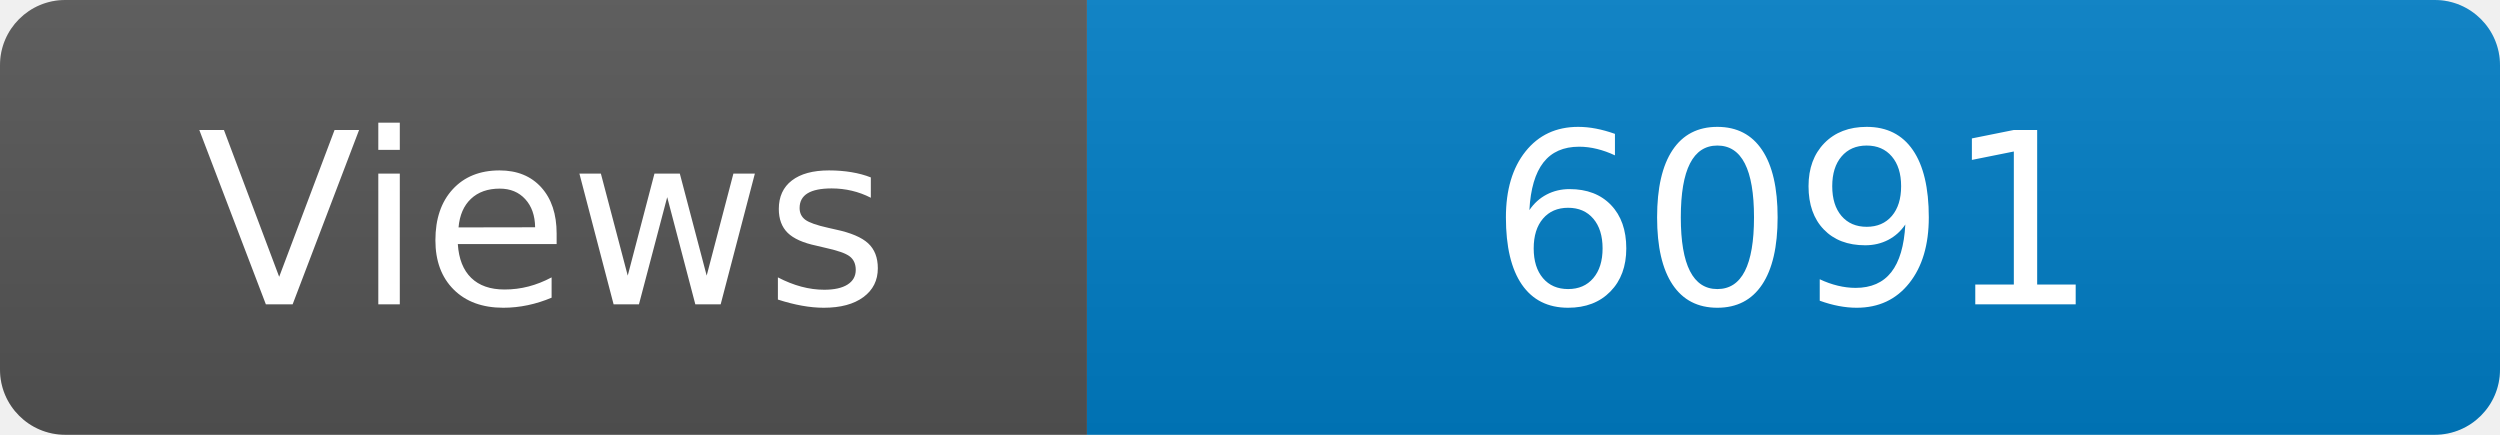
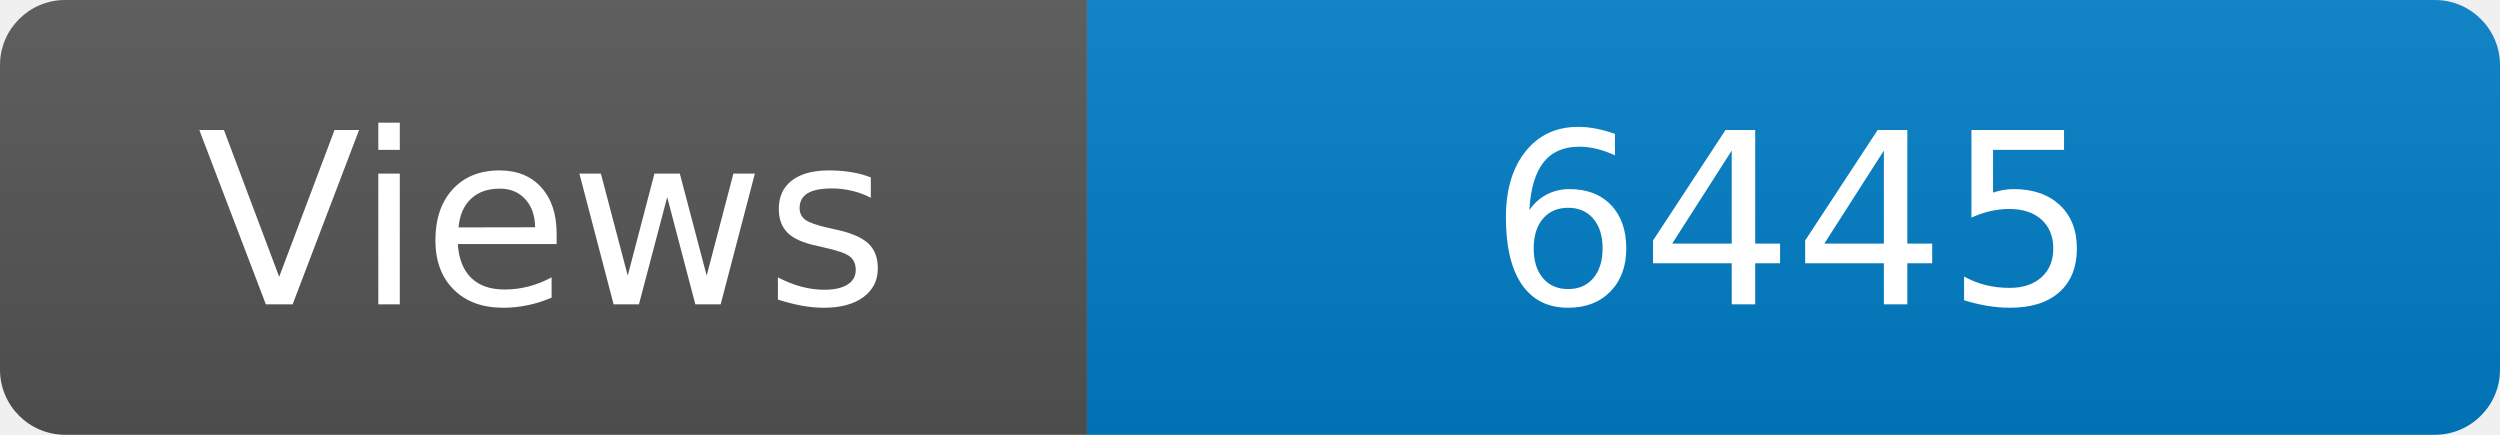
<svg xmlns="http://www.w3.org/2000/svg" width="115" height="20" role="img" aria-label="Maintained?: yes">
  <linearGradient id="s" x2="0" y2="100%">
    <stop offset="0" stop-color="#bbb" stop-opacity=".1" />
    <stop offset="1" stop-opacity=".1" />
  </linearGradient>
  <clipPath id="r">
    <rect width="115" height="20" rx="3" fill="#fff" />
  </clipPath>
  <g clip-path="url(#r)">
    <rect width="50" height="20" fill="#555" />
    <rect x="50" width="160" height="20" fill="#007ec6" />
    <rect width="115" height="20" fill="url(#s)" />
  </g>
  <g fill="#fff" text-anchor="middle" font-family="Verdana,Geneva,DejaVu Sans,sans-serif" font-size="110">
    <text x="250" y="140" transform="scale(.1)" fill="#fff">Views</text>
-     <text x="825" y="140" transform="scale(.1)" fill="#fff">6091</text>
+     <text x="825" y="140" transform="scale(.1)" fill="#fff">6445</text>
  </g>
</svg>
